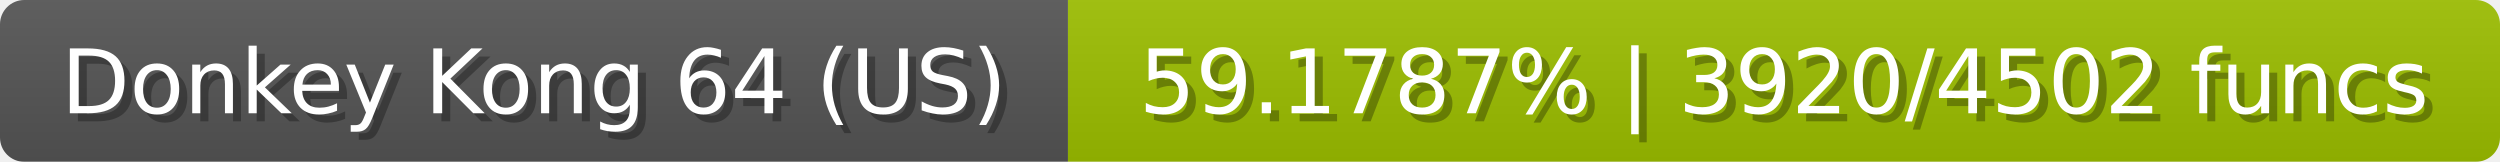
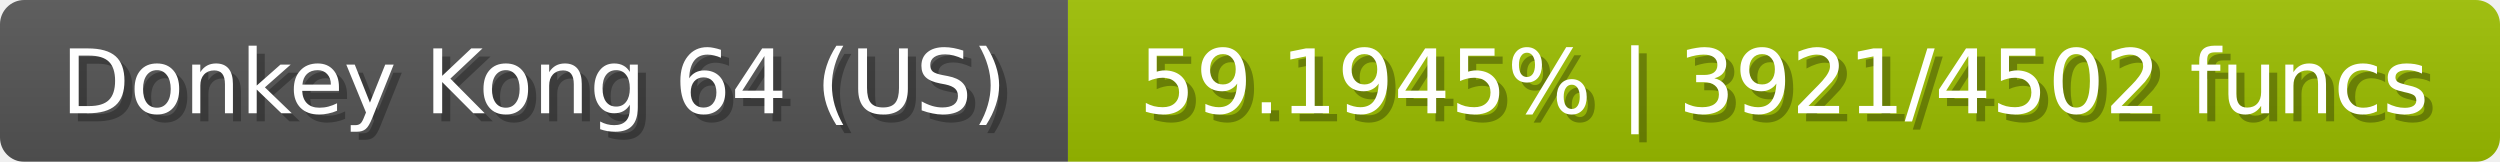
<svg xmlns="http://www.w3.org/2000/svg" width="309" height="20">
  <linearGradient id="b" x2="0" y2="100%">
    <stop offset="0" stop-color="#bbb" stop-opacity=".1" />
    <stop offset="1" stop-opacity=".1" />
  </linearGradient>
  <mask id="anybadge_23">
    <rect width="309" height="20" rx="3" fill="#fff" />
  </mask>
  <g mask="url(#anybadge_23)">
    <path fill="#555" d="M0 0h132v20H0z" />
    <path fill="#9dc000" d="M132 0h177v20H132z" />
    <path fill="url(#b)" d="M0 0h309v20H0z" />
  </g>
  <g fill="#fff" text-anchor="middle" font-family="DejaVu Sans,Verdana,Geneva,sans-serif" font-size="11">
    <text x="67.0" y="15" fill="#010101" fill-opacity=".3">Donkey Kong 64 (US)</text>
    <text x="66.0" y="14">Donkey Kong 64 (US)</text>
  </g>
  <g fill="#fff" text-anchor="middle" font-family="DejaVu Sans,Verdana,Geneva,sans-serif" font-size="11">
-     <text x="221.5" y="15" fill="#010101" fill-opacity=".3">59.1787% | 3920/4502 funcs</text>
-     <text x="220.5" y="14">59.1787% | 3920/4502 funcs</text>
+     <text x="221.5" y="15" fill="#010101" fill-opacity=".3">59.1945% | 3921/4502 funcs</text>
+     <text x="220.5" y="14">59.1945% | 3921/4502 funcs</text>
  </g>
</svg>
